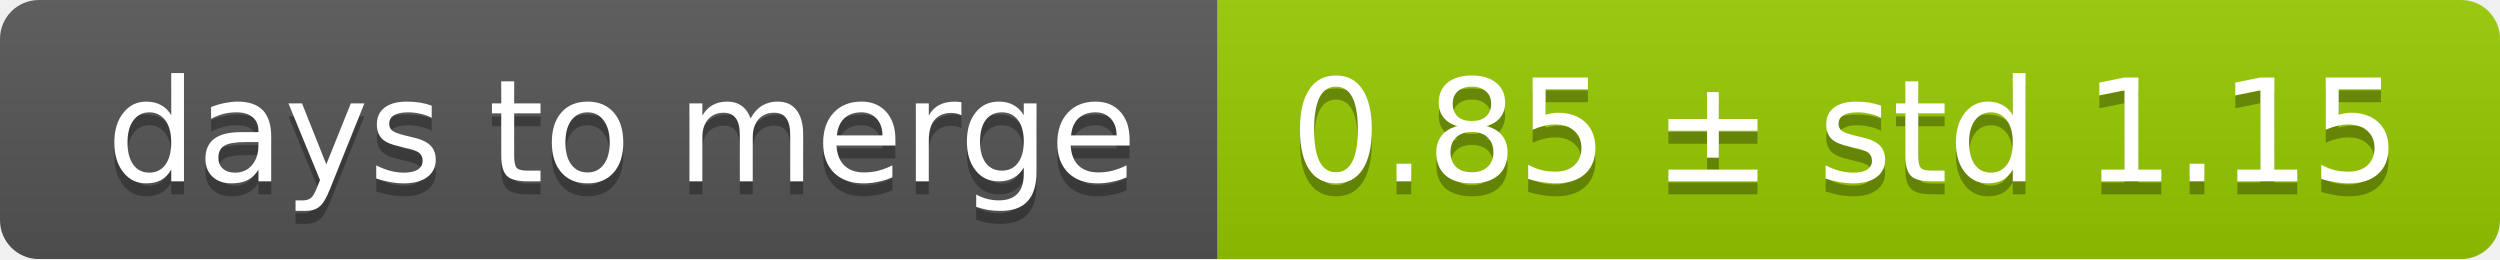
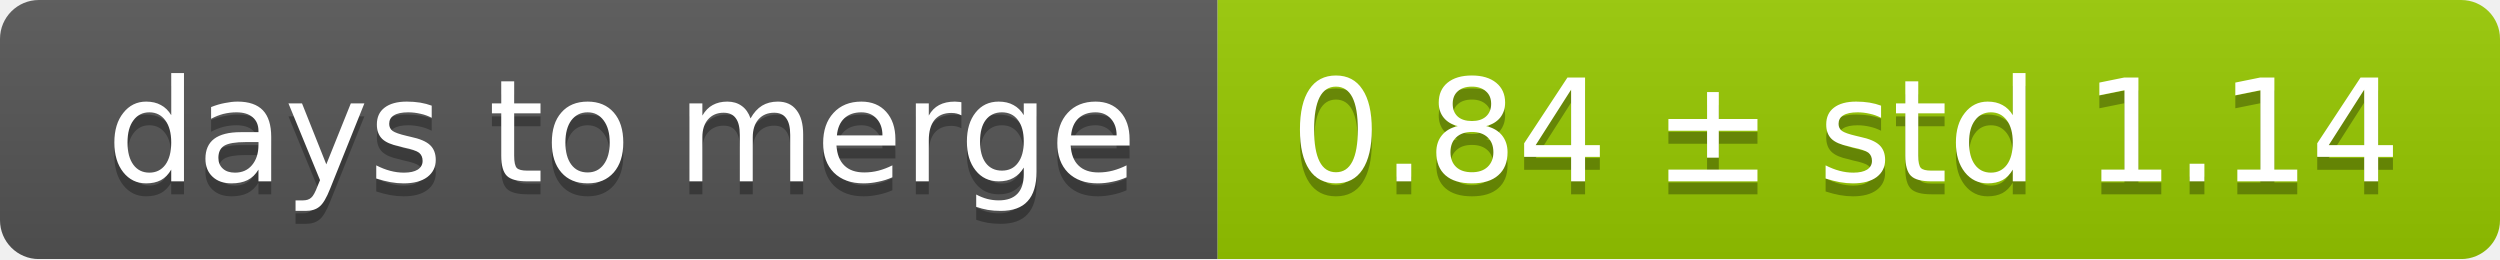
<svg xmlns="http://www.w3.org/2000/svg" width="193" height="20">
  <linearGradient id="smooth" x2="0" y2="100%">
    <stop offset="0" stop-color="#bbb" stop-opacity=".1" />
    <stop offset="1" stop-opacity=".1" />
  </linearGradient>
  <mask id="round">
    <rect width="193" height="20" rx="3" fill="#fff" />
  </mask>
  <g mask="url(#round)">
    <rect width="94" height="20" fill="#555" />
    <rect x="94" width="99" height="20" fill="#97ca00" />
    <rect width="193" height="20" fill="url(#smooth)" />
  </g>
  <g fill="#fff" text-anchor="middle" font-family="DejaVu Sans,Verdana,Geneva,sans-serif" font-size="11">
    <text x="48" y="15" fill="#010101" fill-opacity=".3">days to merge</text>
    <text x="48" y="14">days to merge</text>
-     <text x="142.5" y="15" fill="#010101" fill-opacity=".3">0.85 ± std 1.15</text>
-     <text x="142.5" y="14">0.85 ± std 1.15</text>
+     <text x="142.5" y="15" fill="#010101" fill-opacity=".3">0.84 ± std 1.14</text>
+     <text x="142.5" y="14">0.84 ± std 1.14</text>
  </g>
</svg>
